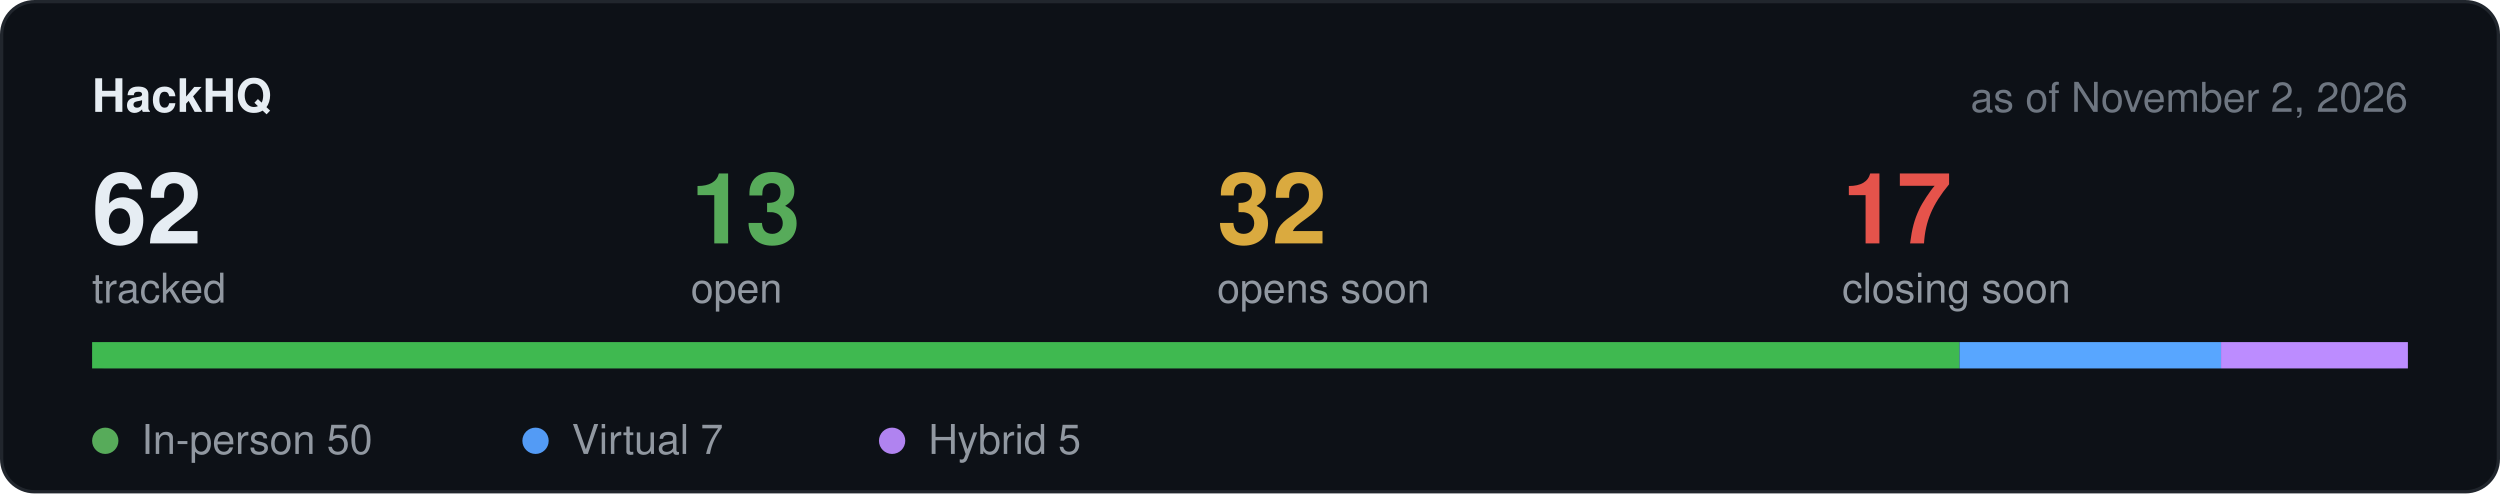
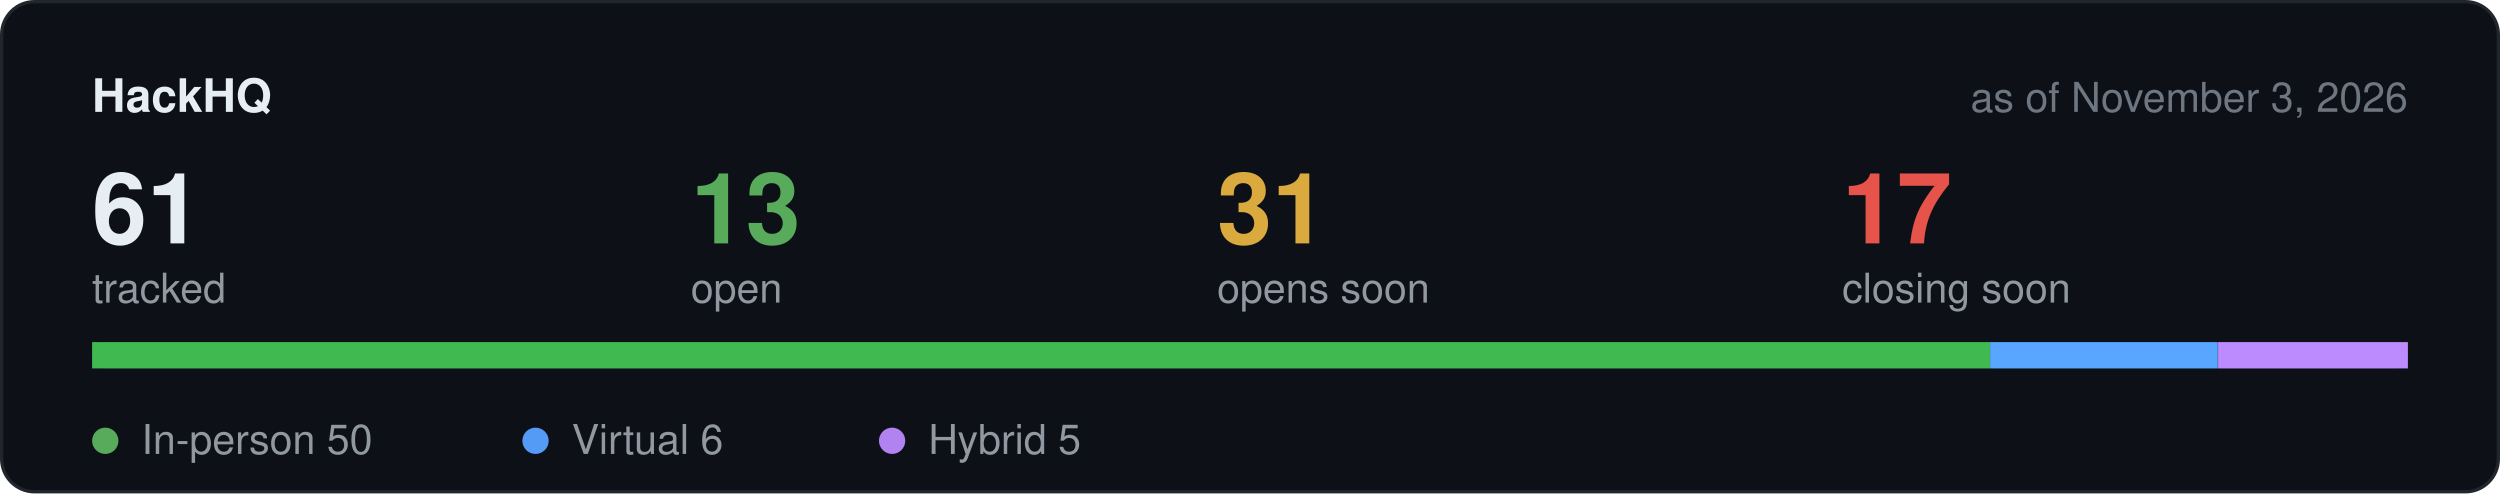
<svg xmlns="http://www.w3.org/2000/svg" width="760" height="150" viewBox="0 0 760 150" role="img" aria-label="Hackathon stats">
  <rect x="0.5" y="0.5" width="759" height="149" rx="10" fill="#0d1117" stroke="#21262d" />
  <text x="28" y="34" font-family="-apple-system,BlinkMacSystemFont,Segoe UI,Helvetica,Arial,sans-serif" font-size="14" font-weight="600" fill="#e6edf3">HackHQ</text>
-   <text x="732" y="34" text-anchor="end" font-family="-apple-system,BlinkMacSystemFont,Segoe UI,Helvetica,Arial,sans-serif" font-size="12.5" fill="#6e7681">as of November 2, 2026</text>
-   <text x="28" y="74" font-family="-apple-system,BlinkMacSystemFont,Segoe UI,Helvetica,Arial,sans-serif" font-size="30" font-weight="600" fill="#e6edf3">62</text>
+   <text x="732" y="34" text-anchor="end" font-family="-apple-system,BlinkMacSystemFont,Segoe UI,Helvetica,Arial,sans-serif" font-size="12.5" fill="#6e7681">as of November 3, 2026</text>
+   <text x="28" y="74" font-family="-apple-system,BlinkMacSystemFont,Segoe UI,Helvetica,Arial,sans-serif" font-size="30" font-weight="600" fill="#e6edf3">61</text>
  <text x="28" y="92" font-family="-apple-system,BlinkMacSystemFont,Segoe UI,Helvetica,Arial,sans-serif" font-size="12.5" fill="#9198a1">tracked</text>
  <text x="210" y="74" font-family="-apple-system,BlinkMacSystemFont,Segoe UI,Helvetica,Arial,sans-serif" font-size="30" font-weight="600" fill="#57ab5a">13</text>
  <text x="210" y="92" font-family="-apple-system,BlinkMacSystemFont,Segoe UI,Helvetica,Arial,sans-serif" font-size="12.5" fill="#9198a1">open</text>
-   <text x="370" y="74" font-family="-apple-system,BlinkMacSystemFont,Segoe UI,Helvetica,Arial,sans-serif" font-size="30" font-weight="600" fill="#daaa3f">32</text>
+   <text x="370" y="74" font-family="-apple-system,BlinkMacSystemFont,Segoe UI,Helvetica,Arial,sans-serif" font-size="30" font-weight="600" fill="#daaa3f">31</text>
  <text x="370" y="92" font-family="-apple-system,BlinkMacSystemFont,Segoe UI,Helvetica,Arial,sans-serif" font-size="12.5" fill="#9198a1">opens soon</text>
  <text x="560" y="74" font-family="-apple-system,BlinkMacSystemFont,Segoe UI,Helvetica,Arial,sans-serif" font-size="30" font-weight="600" fill="#e5534b">17</text>
  <text x="560" y="92" font-family="-apple-system,BlinkMacSystemFont,Segoe UI,Helvetica,Arial,sans-serif" font-size="12.5" fill="#9198a1">closing soon</text>
  <rect x="28" y="104" width="704" height="8" rx="4" fill="#21262d" />
-   <rect x="28.0" y="104" width="567.7" height="8" fill="#3fb950" />
-   <rect x="595.7" y="104" width="79.5" height="8" fill="#58a6ff" />
-   <rect x="675.2" y="104" width="56.8" height="8" fill="#bc8cff" />
+   <rect x="28.0" y="104" width="577.0" height="8" fill="#3fb950" />
+   <rect x="605.0" y="104" width="69.2" height="8" fill="#58a6ff" />
+   <rect x="674.3" y="104" width="57.7" height="8" fill="#bc8cff" />
  <circle cx="32" cy="134" r="4" fill="#57ab5a" />
  <text x="43" y="138" font-family="-apple-system,BlinkMacSystemFont,Segoe UI,Helvetica,Arial,sans-serif" font-size="12.5" fill="#9198a1">In-person 50</text>
  <circle cx="162.8" cy="134" r="4" fill="#539bf5" />
-   <text x="173.8" y="138" font-family="-apple-system,BlinkMacSystemFont,Segoe UI,Helvetica,Arial,sans-serif" font-size="12.5" fill="#9198a1">Virtual 7</text>
+   <text x="173.8" y="138" font-family="-apple-system,BlinkMacSystemFont,Segoe UI,Helvetica,Arial,sans-serif" font-size="12.5" fill="#9198a1">Virtual 6</text>
  <circle cx="271.2" cy="134" r="4" fill="#b083f0" />
  <text x="282.2" y="138" font-family="-apple-system,BlinkMacSystemFont,Segoe UI,Helvetica,Arial,sans-serif" font-size="12.5" fill="#9198a1">Hybrid 5</text>
</svg>
